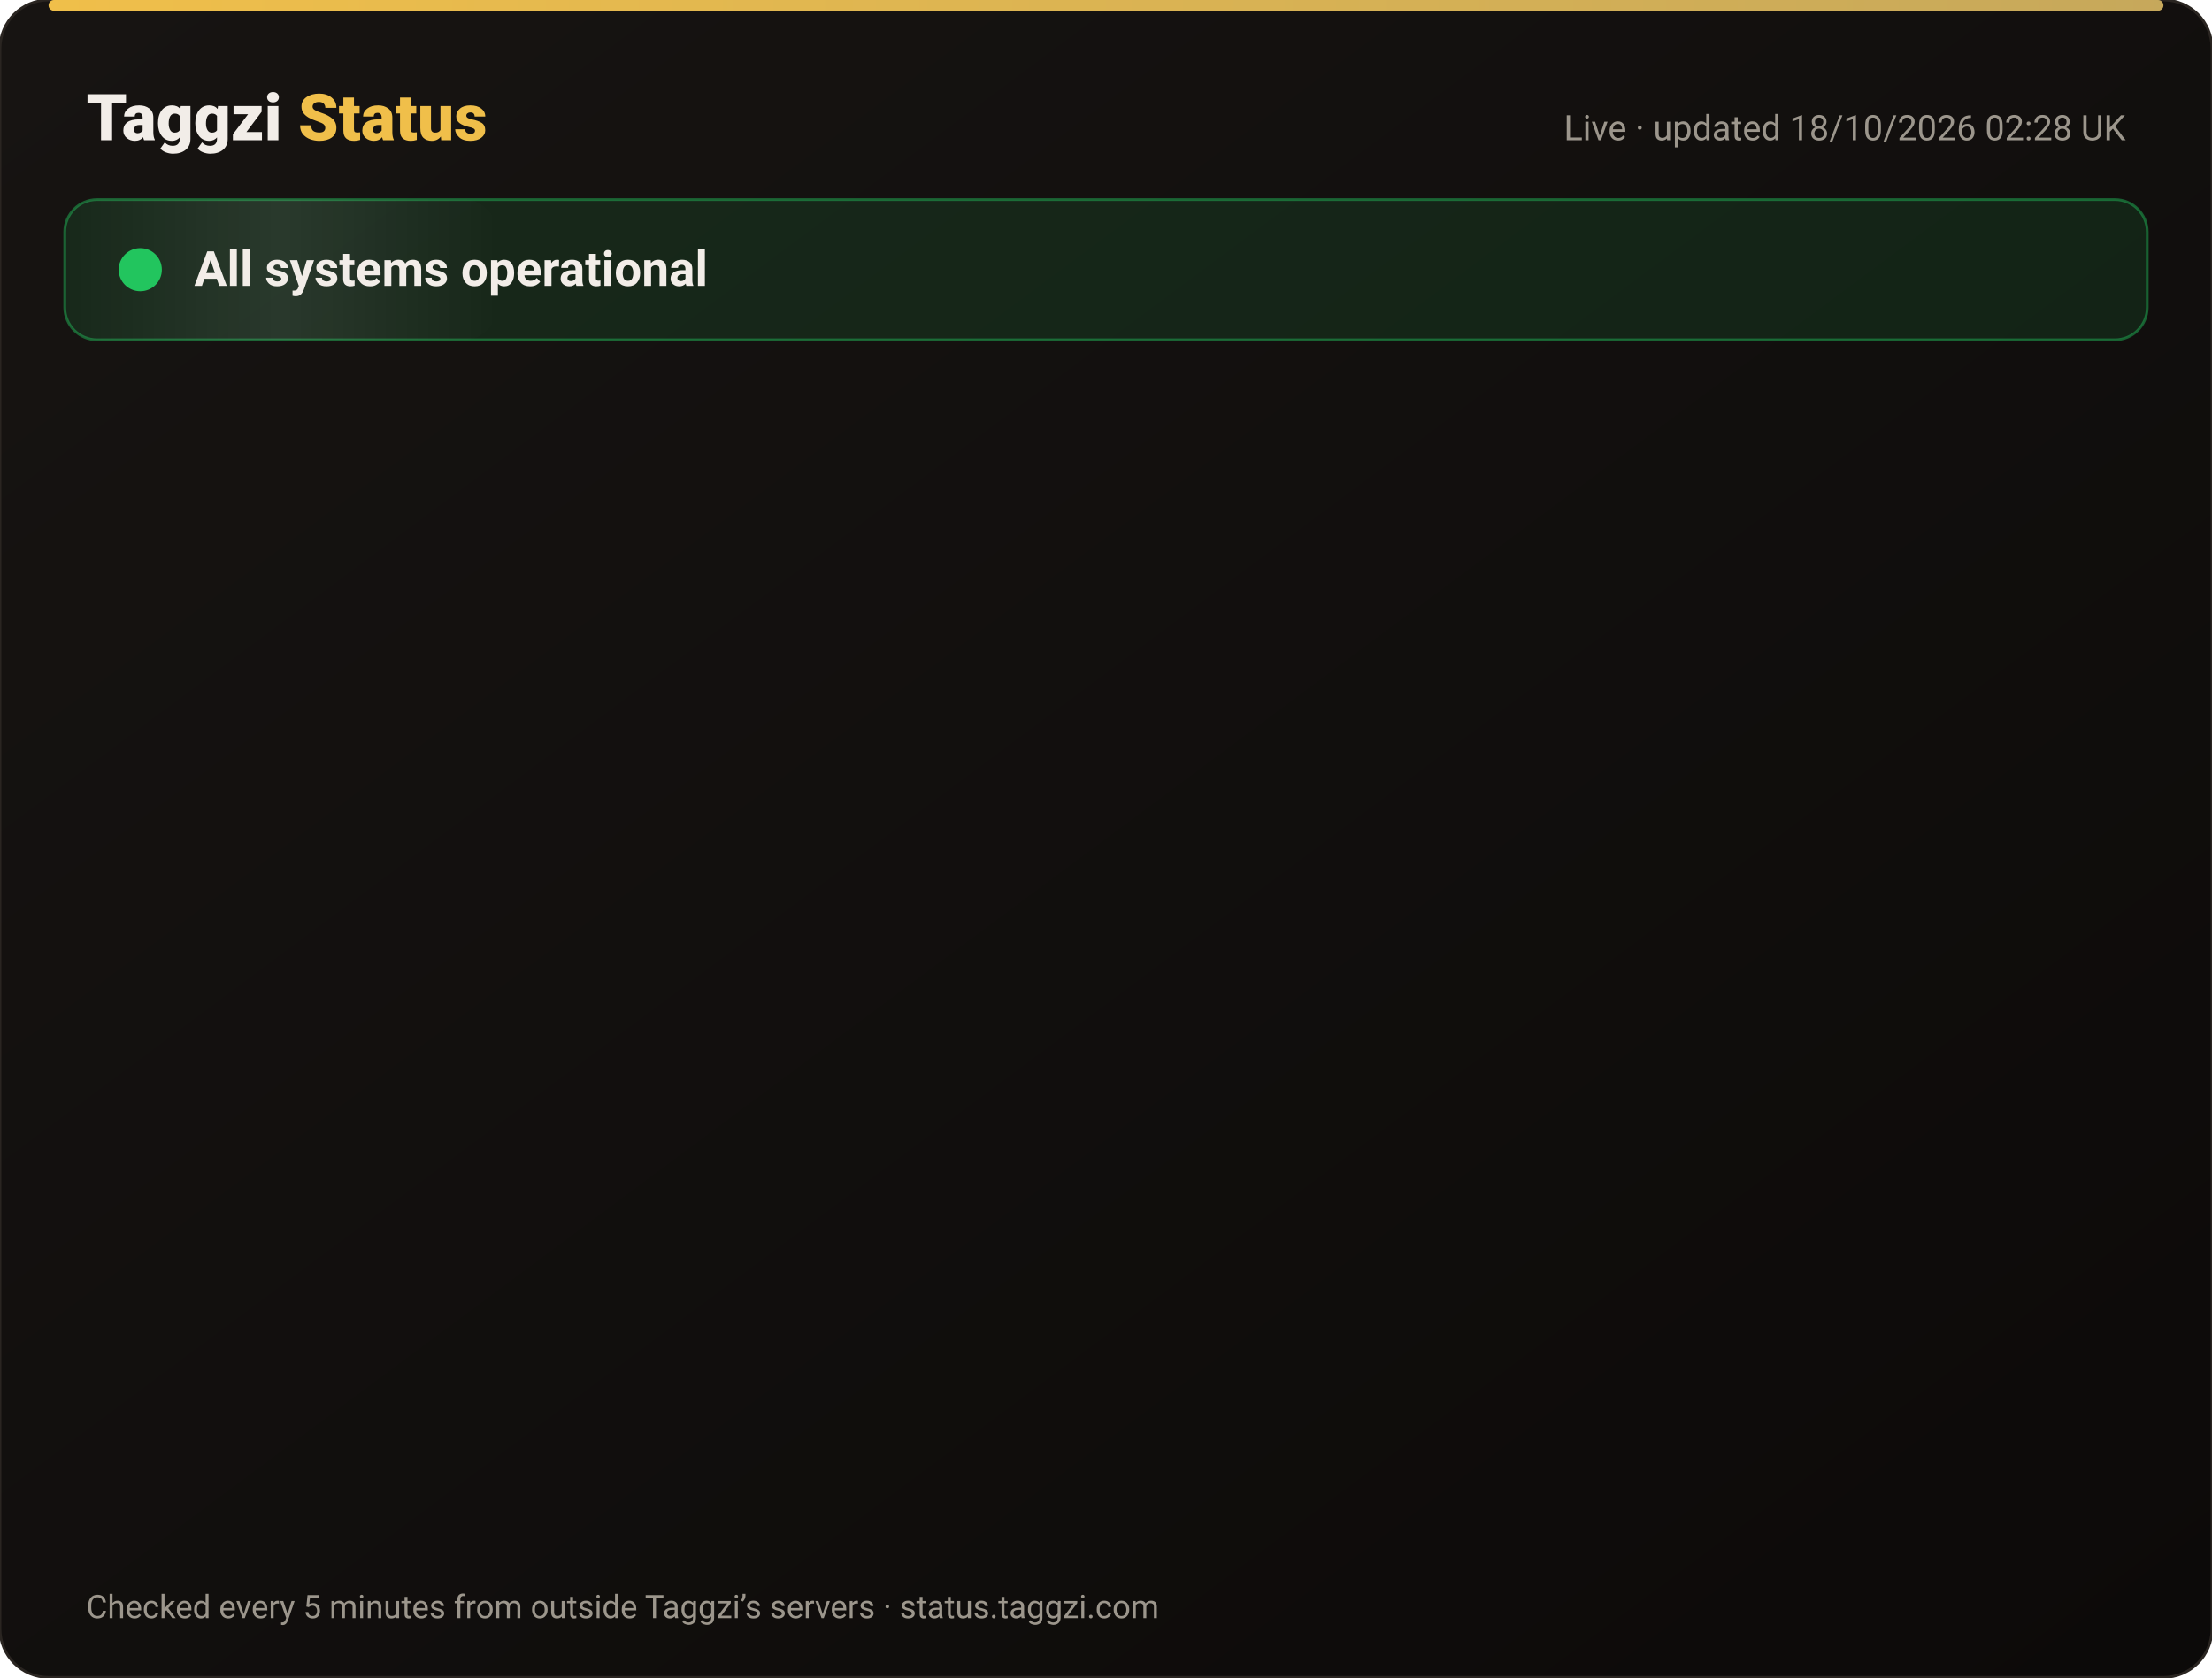
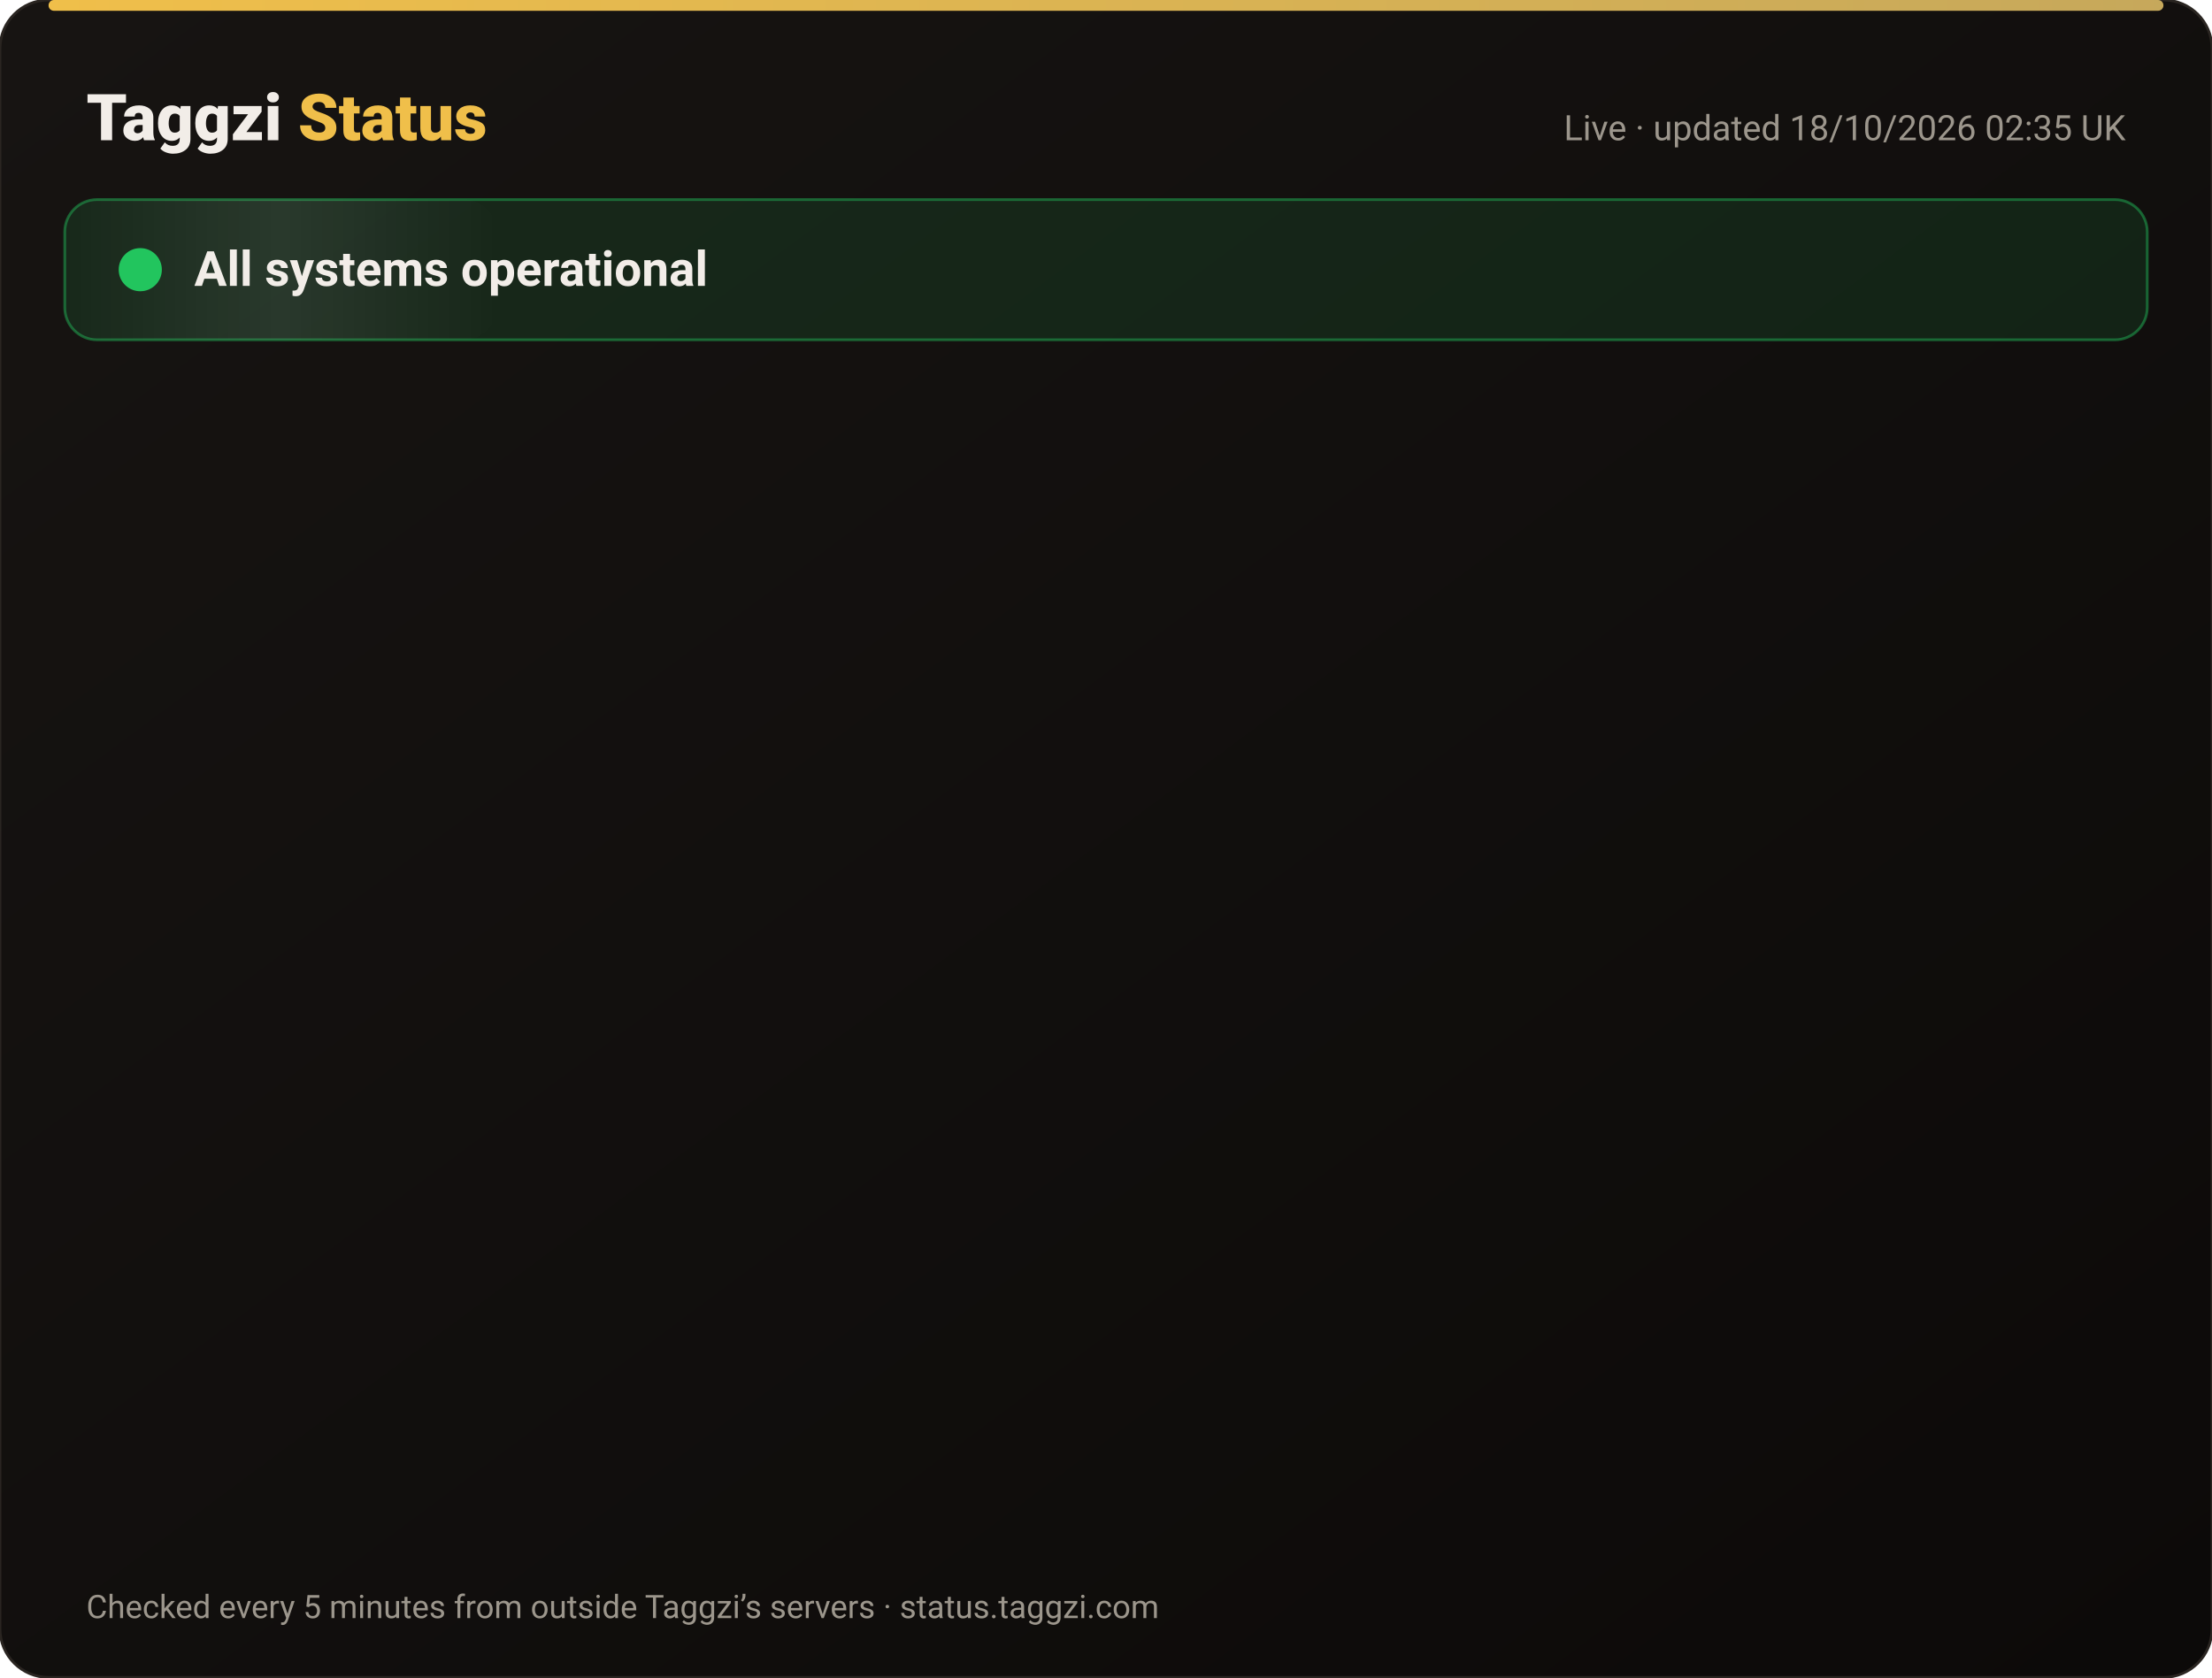
<svg xmlns="http://www.w3.org/2000/svg" width="820" height="622" viewBox="0 0 820 622" font-family="-apple-system,Segoe UI,Roboto,Helvetica,Arial,sans-serif">
  <defs>
    <linearGradient id="bg" x1="0" y1="0" x2="1" y2="1">
      <stop offset="0" stop-color="#171412" />
      <stop offset="1" stop-color="#0C0A09" />
    </linearGradient>
    <linearGradient id="gold" x1="0" x2="1">
      <stop offset="0" stop-color="#F0BF4A" />
      <stop offset="1" stop-color="#c6a85b" />
    </linearGradient>
    <linearGradient id="shine" x1="0" x2="1">
      <stop offset="0" stop-color="#fff" stop-opacity="0" />
      <stop offset=".5" stop-color="#fff" stop-opacity=".08" />
      <stop offset="1" stop-color="#fff" stop-opacity="0" />
    </linearGradient>
  </defs>
  <rect width="820" height="622" rx="18" fill="url(#bg)" stroke="#2a2521" />
  <rect x="18" y="0" width="784" height="4" rx="2" fill="url(#gold)" />
  <text x="32" y="52" font-size="24" font-weight="800" fill="#F2EDE8">Taggzi <tspan fill="#F0BF4A">Status</tspan>
  </text>
-   <text x="788" y="52" font-size="13" fill="#9C968C" text-anchor="end">Live · updated 18/10/2026 02:28 UK</text>
+   <text x="788" y="52" font-size="13" fill="#9C968C" text-anchor="end">Live · updated 18/10/2026 02:35 UK</text>
  <rect x="24" y="74" width="772" height="52" rx="12" fill="#22c55e" fill-opacity=".12" stroke="#22c55e" stroke-opacity=".45" />
  <rect x="24" y="74" width="160" height="52" rx="12" fill="url(#shine)">
    <animate attributeName="x" from="-160" to="820" dur="4s" repeatCount="indefinite" />
  </rect>
  <circle cx="52" cy="100" r="7" fill="#22c55e" />
  <circle cx="52" cy="100" r="7" fill="none" stroke="#22c55e" stroke-width="2">
    <animate attributeName="r" values="7;15;7" dur="2s" repeatCount="indefinite" />
    <animate attributeName="opacity" values=".9;0;.9" dur="2s" repeatCount="indefinite" />
  </circle>
  <text x="72" y="106" font-size="18" font-weight="700" fill="#F2EDE8">All systems operational</text>
  <g opacity="0">
    <animate attributeName="opacity" from="0" to="1" begin="0.00s" dur=".6s" fill="freeze" />
    <line x1="32" y1="188" x2="788" y2="188" stroke="#2a2521" />
    <circle cx="44" cy="166" r="6" fill="#22c55e">
      <animate attributeName="opacity" values="1;.45;1" dur="2.4s" begin="0.00s" repeatCount="indefinite" />
    </circle>
    <text x="62" y="171" font-size="15" font-weight="650" fill="#F2EDE8">Website</text>
    <text x="630" y="171" font-size="13" fill="#9C968C" text-anchor="end">100.00% uptime</text>
    <rect x="648" y="154" width="140" height="24" rx="12" fill="#22c55e" fill-opacity=".14" stroke="#22c55e" stroke-opacity=".5" />
    <text x="718" y="171" font-size="12" font-weight="700" fill="#22c55e" text-anchor="middle">Operational</text>
  </g>
  <g opacity="0">
    <animate attributeName="opacity" from="0" to="1" begin="0.15s" dur=".6s" fill="freeze" />
    <line x1="32" y1="234" x2="788" y2="234" stroke="#2a2521" />
    <circle cx="44" cy="212" r="6" fill="#22c55e">
      <animate attributeName="opacity" values="1;.45;1" dur="2.4s" begin="0.15s" repeatCount="indefinite" />
    </circle>
    <text x="62" y="217" font-size="15" font-weight="650" fill="#F2EDE8">Tag scans</text>
    <text x="630" y="217" font-size="13" fill="#9C968C" text-anchor="end">100.00% uptime</text>
    <rect x="648" y="200" width="140" height="24" rx="12" fill="#22c55e" fill-opacity=".14" stroke="#22c55e" stroke-opacity=".5" />
    <text x="718" y="217" font-size="12" font-weight="700" fill="#22c55e" text-anchor="middle">Operational</text>
  </g>
  <g opacity="0">
    <animate attributeName="opacity" from="0" to="1" begin="0.30s" dur=".6s" fill="freeze" />
    <line x1="32" y1="280" x2="788" y2="280" stroke="#2a2521" />
    <circle cx="44" cy="258" r="6" fill="#22c55e">
      <animate attributeName="opacity" values="1;.45;1" dur="2.4s" begin="0.30s" repeatCount="indefinite" />
    </circle>
    <text x="62" y="263" font-size="15" font-weight="650" fill="#F2EDE8">Manual tag lookup</text>
    <text x="630" y="263" font-size="13" fill="#9C968C" text-anchor="end">100.00% uptime</text>
    <rect x="648" y="246" width="140" height="24" rx="12" fill="#22c55e" fill-opacity=".14" stroke="#22c55e" stroke-opacity=".5" />
    <text x="718" y="263" font-size="12" font-weight="700" fill="#22c55e" text-anchor="middle">Operational</text>
  </g>
  <g opacity="0">
    <animate attributeName="opacity" from="0" to="1" begin="0.45s" dur=".6s" fill="freeze" />
    <line x1="32" y1="326" x2="788" y2="326" stroke="#2a2521" />
    <circle cx="44" cy="304" r="6" fill="#22c55e">
      <animate attributeName="opacity" values="1;.45;1" dur="2.4s" begin="0.45s" repeatCount="indefinite" />
    </circle>
    <text x="62" y="309" font-size="15" font-weight="650" fill="#F2EDE8">App &amp; login</text>
    <text x="630" y="309" font-size="13" fill="#9C968C" text-anchor="end">100.00% uptime</text>
    <rect x="648" y="292" width="140" height="24" rx="12" fill="#22c55e" fill-opacity=".14" stroke="#22c55e" stroke-opacity=".5" />
    <text x="718" y="309" font-size="12" font-weight="700" fill="#22c55e" text-anchor="middle">Operational</text>
  </g>
  <g opacity="0">
    <animate attributeName="opacity" from="0" to="1" begin="0.60s" dur=".6s" fill="freeze" />
    <line x1="32" y1="372" x2="788" y2="372" stroke="#2a2521" />
    <circle cx="44" cy="350" r="6" fill="#22c55e">
      <animate attributeName="opacity" values="1;.45;1" dur="2.4s" begin="0.60s" repeatCount="indefinite" />
    </circle>
    <text x="62" y="355" font-size="15" font-weight="650" fill="#F2EDE8">Community alerts</text>
    <text x="630" y="355" font-size="13" fill="#9C968C" text-anchor="end">100.00% uptime</text>
    <rect x="648" y="338" width="140" height="24" rx="12" fill="#22c55e" fill-opacity=".14" stroke="#22c55e" stroke-opacity=".5" />
    <text x="718" y="355" font-size="12" font-weight="700" fill="#22c55e" text-anchor="middle">Operational</text>
  </g>
  <g opacity="0">
    <animate attributeName="opacity" from="0" to="1" begin="0.75s" dur=".6s" fill="freeze" />
    <line x1="32" y1="418" x2="788" y2="418" stroke="#2a2521" />
    <circle cx="44" cy="396" r="6" fill="#22c55e">
      <animate attributeName="opacity" values="1;.45;1" dur="2.4s" begin="0.75s" repeatCount="indefinite" />
    </circle>
    <text x="62" y="401" font-size="15" font-weight="650" fill="#F2EDE8">Private calling</text>
    <text x="630" y="401" font-size="13" fill="#9C968C" text-anchor="end">100.00% uptime</text>
    <rect x="648" y="384" width="140" height="24" rx="12" fill="#22c55e" fill-opacity=".14" stroke="#22c55e" stroke-opacity=".5" />
    <text x="718" y="401" font-size="12" font-weight="700" fill="#22c55e" text-anchor="middle">Operational</text>
  </g>
  <g opacity="0">
    <animate attributeName="opacity" from="0" to="1" begin="0.90s" dur=".6s" fill="freeze" />
    <line x1="32" y1="464" x2="788" y2="464" stroke="#2a2521" />
    <circle cx="44" cy="442" r="6" fill="#22c55e">
      <animate attributeName="opacity" values="1;.45;1" dur="2.4s" begin="0.90s" repeatCount="indefinite" />
    </circle>
    <text x="62" y="447" font-size="15" font-weight="650" fill="#F2EDE8">Payments</text>
    <text x="630" y="447" font-size="13" fill="#9C968C" text-anchor="end">99.98% uptime</text>
    <rect x="648" y="430" width="140" height="24" rx="12" fill="#22c55e" fill-opacity=".14" stroke="#22c55e" stroke-opacity=".5" />
    <text x="718" y="447" font-size="12" font-weight="700" fill="#22c55e" text-anchor="middle">Operational</text>
  </g>
  <g opacity="0">
    <animate attributeName="opacity" from="0" to="1" begin="1.05s" dur=".6s" fill="freeze" />
    <line x1="32" y1="510" x2="788" y2="510" stroke="#2a2521" />
    <circle cx="44" cy="488" r="6" fill="#22c55e">
      <animate attributeName="opacity" values="1;.45;1" dur="2.4s" begin="1.05s" repeatCount="indefinite" />
    </circle>
    <text x="62" y="493" font-size="15" font-weight="650" fill="#F2EDE8">Email &amp; support</text>
    <text x="630" y="493" font-size="13" fill="#9C968C" text-anchor="end">100.00% uptime</text>
    <rect x="648" y="476" width="140" height="24" rx="12" fill="#22c55e" fill-opacity=".14" stroke="#22c55e" stroke-opacity=".5" />
    <text x="718" y="493" font-size="12" font-weight="700" fill="#22c55e" text-anchor="middle">Operational</text>
  </g>
  <g opacity="0">
    <animate attributeName="opacity" from="0" to="1" begin="1.20s" dur=".6s" fill="freeze" />
    <line x1="32" y1="556" x2="788" y2="556" stroke="#2a2521" />
    <circle cx="44" cy="534" r="6" fill="#22c55e">
      <animate attributeName="opacity" values="1;.45;1" dur="2.4s" begin="1.20s" repeatCount="indefinite" />
    </circle>
    <text x="62" y="539" font-size="15" font-weight="650" fill="#F2EDE8">Secure connection (SSL)</text>
    <text x="630" y="539" font-size="13" fill="#9C968C" text-anchor="end">100.00% uptime</text>
    <rect x="648" y="522" width="140" height="24" rx="12" fill="#22c55e" fill-opacity=".14" stroke="#22c55e" stroke-opacity=".5" />
    <text x="718" y="539" font-size="12" font-weight="700" fill="#22c55e" text-anchor="middle">Operational</text>
  </g>
  <text x="32" y="600" font-size="12" fill="#9C968C">Checked every 5 minutes from outside Taggzi’s servers · status.taggzi.com</text>
</svg>
